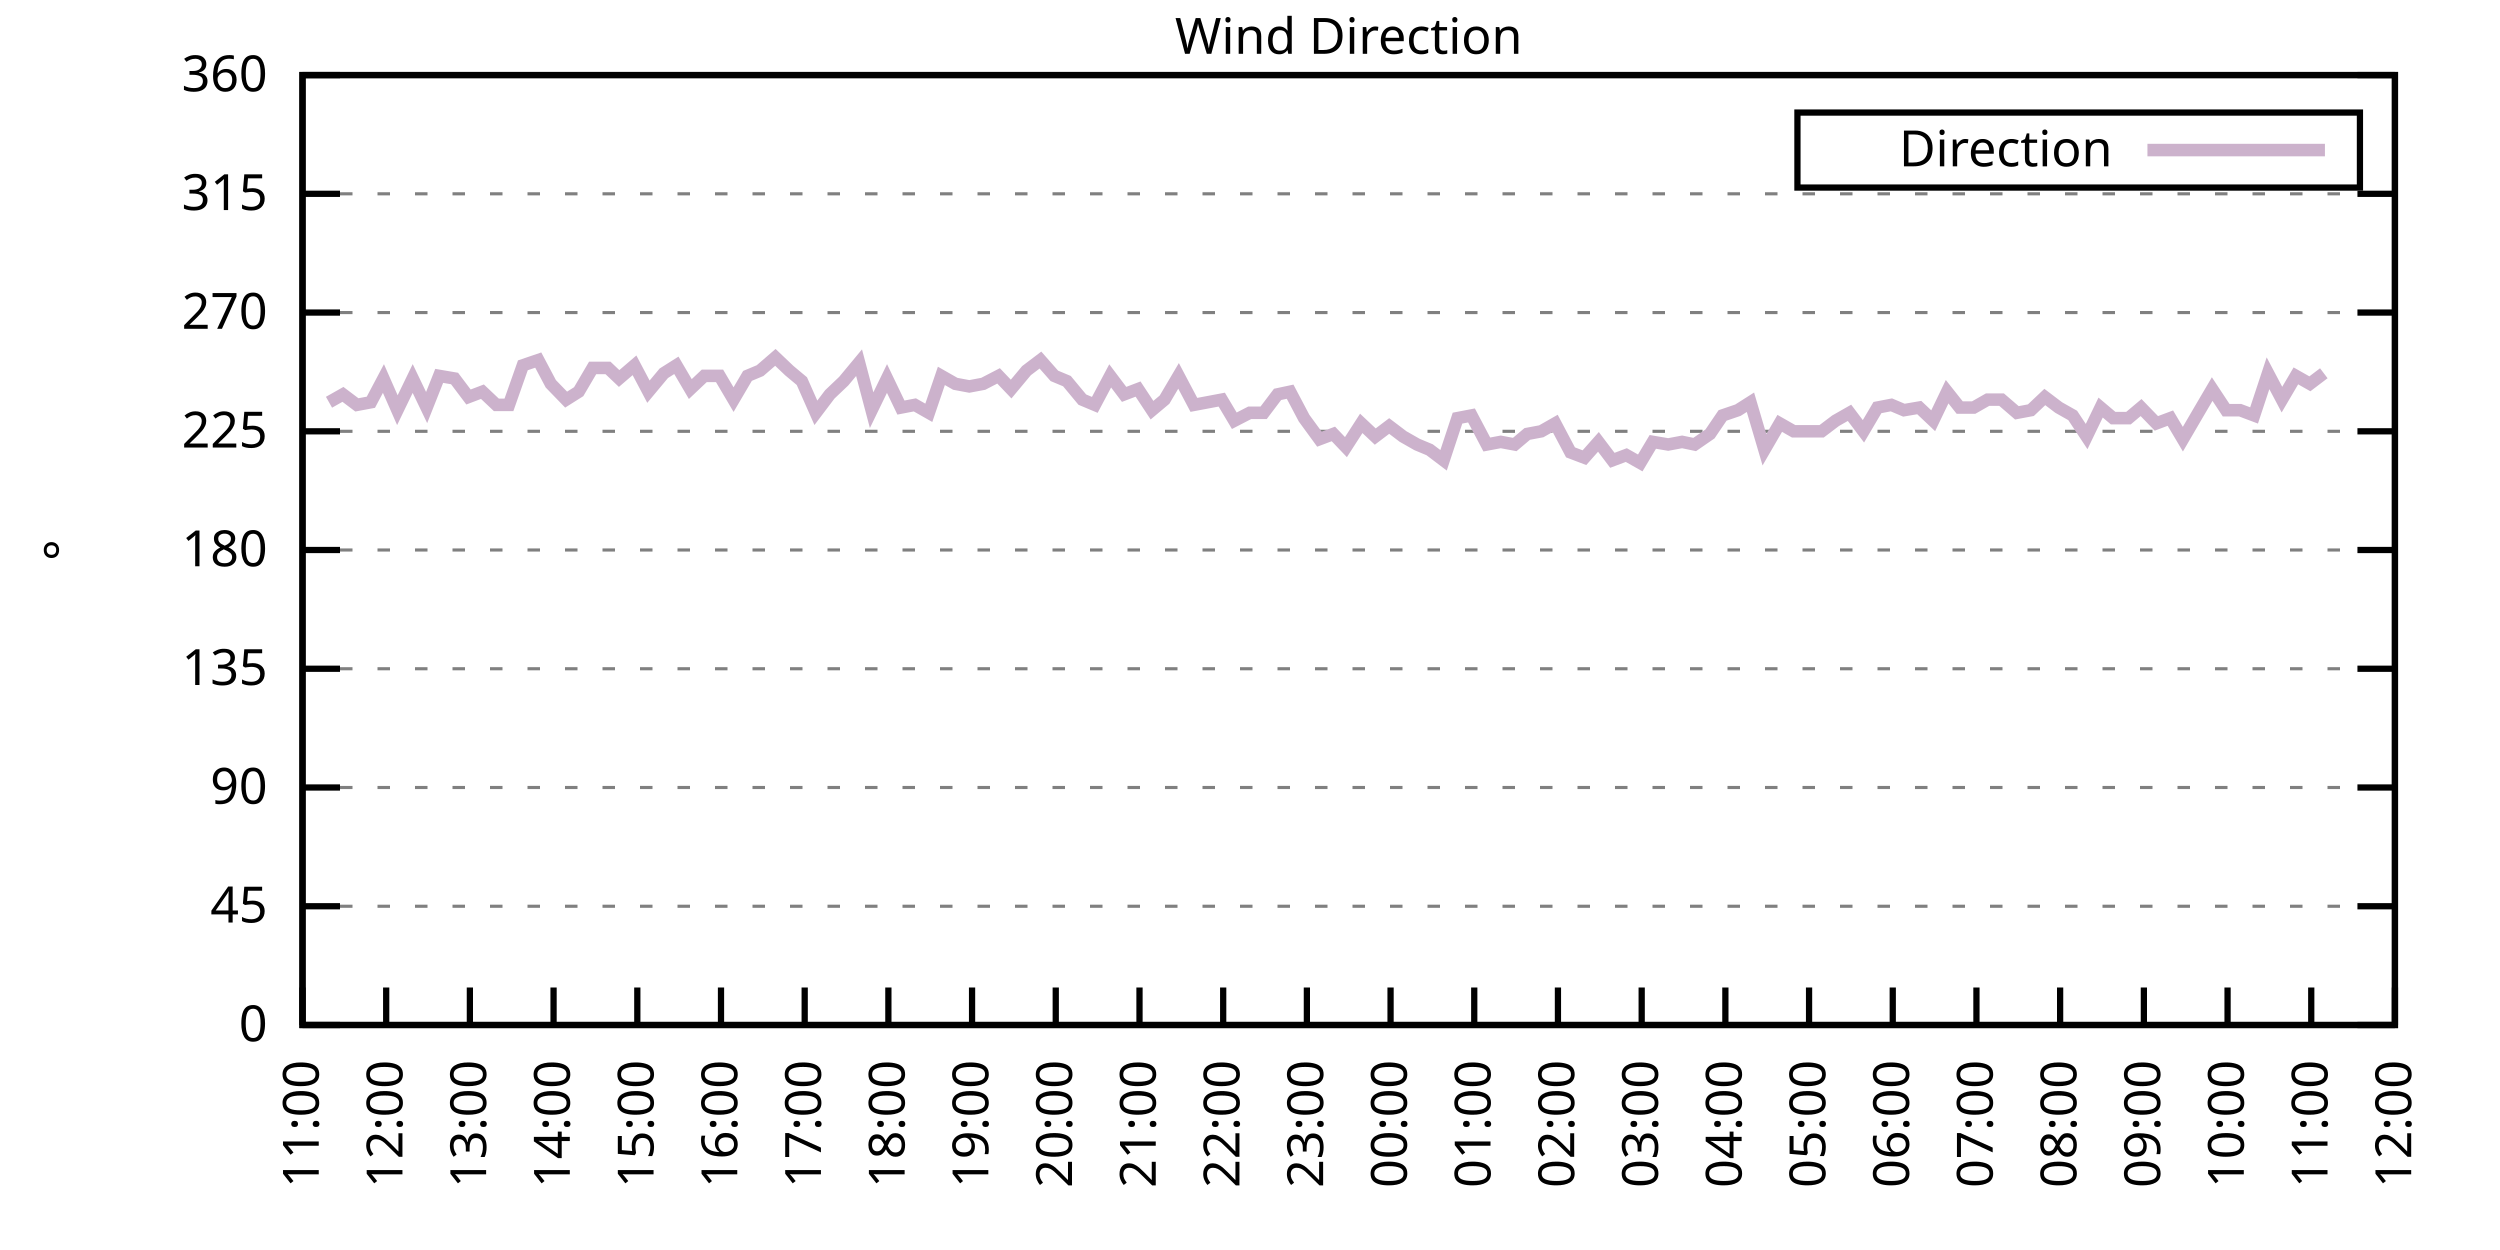
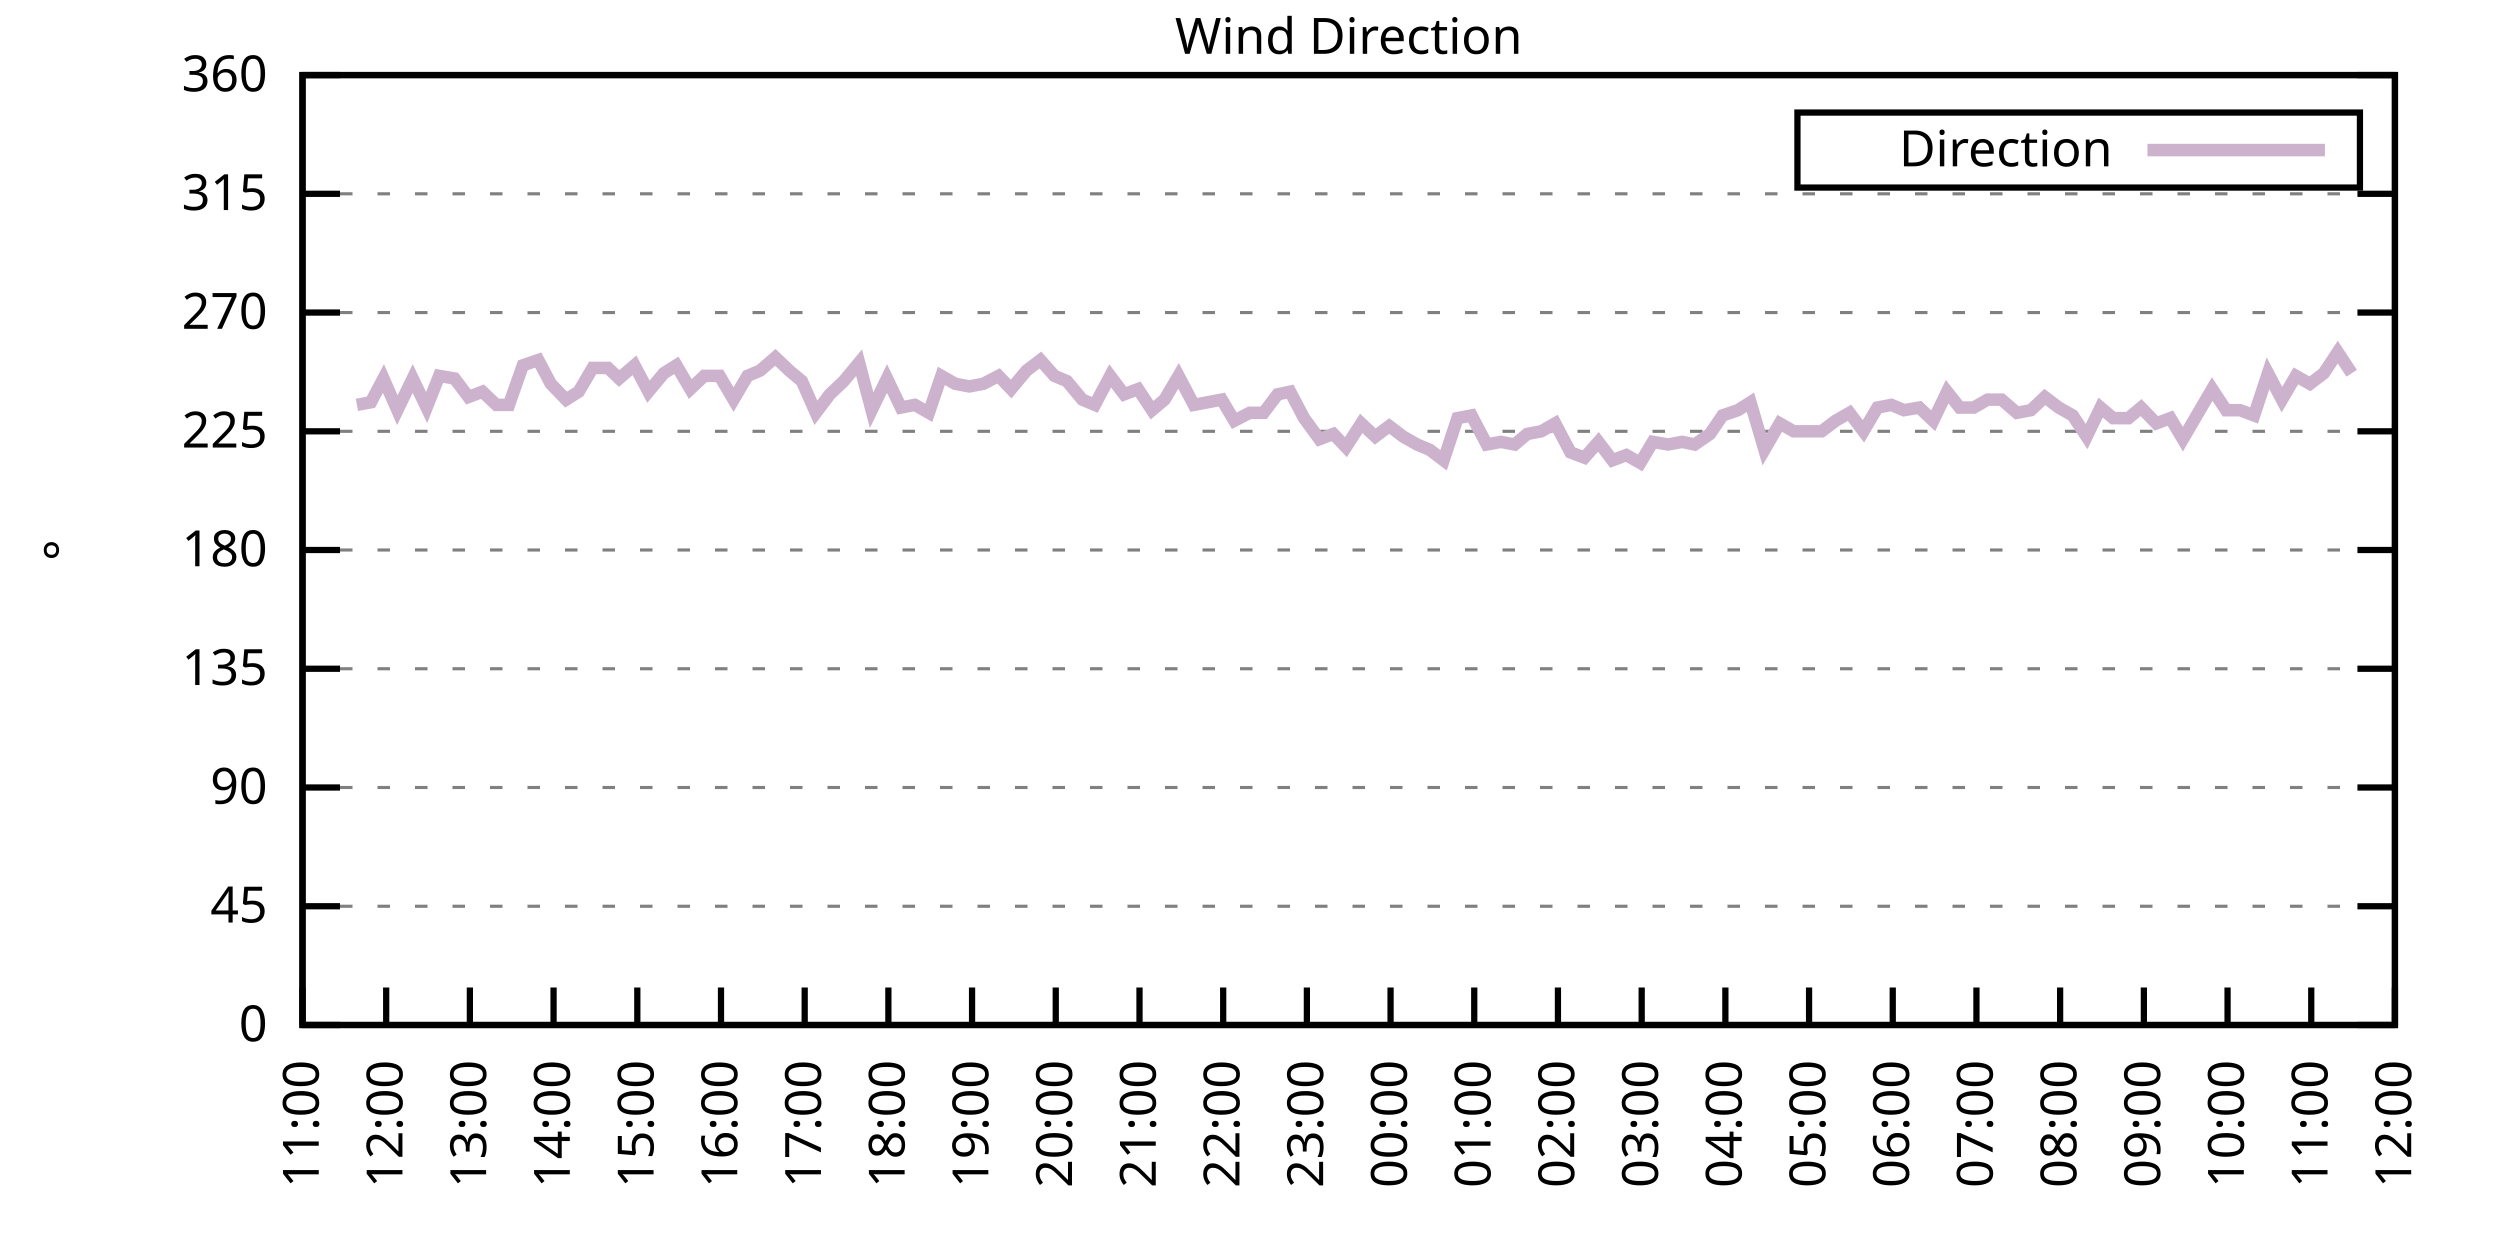
<svg xmlns="http://www.w3.org/2000/svg" xmlns:xlink="http://www.w3.org/1999/xlink" width="400" height="200" viewBox="0 0 400 200">
  <g id="gnuplot_canvas">
    <rect x="0" y="0" width="400" height="200" fill="none" />
    <defs>
      <circle id="gpDot" r="0.5" stroke-width="0.5" stroke="currentColor" />
      <path id="gpPt0" stroke-width="0.333" stroke="currentColor" d="M-1,0 h2 M0,-1 v2" />
      <path id="gpPt1" stroke-width="0.333" stroke="currentColor" d="M-1,-1 L1,1 M1,-1 L-1,1" />
      <path id="gpPt2" stroke-width="0.333" stroke="currentColor" d="M-1,0 L1,0 M0,-1 L0,1 M-1,-1 L1,1 M-1,1 L1,-1" />
      <rect id="gpPt3" stroke-width="0.333" stroke="currentColor" x="-1" y="-1" width="2" height="2" />
      <rect id="gpPt4" stroke-width="0.333" stroke="currentColor" fill="currentColor" x="-1" y="-1" width="2" height="2" />
      <circle id="gpPt5" stroke-width="0.333" stroke="currentColor" cx="0" cy="0" r="1" />
      <use xlink:href="#gpPt5" id="gpPt6" fill="currentColor" stroke="none" />
      <path id="gpPt7" stroke-width="0.333" stroke="currentColor" d="M0,-1.33 L-1.33,0.67 L1.33,0.67 z" />
      <use xlink:href="#gpPt7" id="gpPt8" fill="currentColor" stroke="none" />
      <use xlink:href="#gpPt7" id="gpPt9" stroke="currentColor" transform="rotate(180)" />
      <use xlink:href="#gpPt9" id="gpPt10" fill="currentColor" stroke="none" />
      <use xlink:href="#gpPt3" id="gpPt11" stroke="currentColor" transform="rotate(45)" />
      <use xlink:href="#gpPt11" id="gpPt12" fill="currentColor" stroke="none" />
      <path id="gpPt13" stroke-width="0.333" stroke="currentColor" d="M0,1.330 L1.265,0.411 L0.782,-1.067 L-0.782,-1.076 L-1.265,0.411 z" />
      <use xlink:href="#gpPt13" id="gpPt14" fill="currentColor" stroke="none" />
      <filter id="textbox" filterUnits="objectBoundingBox" x="0" y="0" height="1" width="1">
        <feFlood flood-color="white" flood-opacity="1" result="bgnd" />
        <feComposite in="SourceGraphic" in2="bgnd" operator="atop" />
      </filter>
      <filter id="greybox" filterUnits="objectBoundingBox" x="0" y="0" height="1" width="1">
        <feFlood flood-color="lightgrey" flood-opacity="1" result="grey" />
        <feComposite in="SourceGraphic" in2="grey" operator="atop" />
      </filter>
    </defs>
    <g fill="none" color="white" stroke="currentColor" stroke-width="1.00" stroke-linecap="butt" stroke-linejoin="miter">
</g>
    <g fill="none" color="black" stroke="currentColor" stroke-width="1.00" stroke-linecap="butt" stroke-linejoin="miter">
      <g stroke="none" shape-rendering="crispEdges">
        <polygon fill="rgb(255, 255, 255)" points="48.40,164.00 383.18,164.00 383.18,12.02 48.40,12.02 " />
      </g>
    </g>
    <g fill="none" color="black" stroke="currentColor" stroke-width="1.00" stroke-linecap="butt" stroke-linejoin="miter">
</g>
    <g fill="none" color="black" stroke="black" stroke-width="0.50" stroke-linecap="butt" stroke-linejoin="miter">
</g>
    <g fill="none" color="gray" stroke="currentColor" stroke-width="0.50" stroke-linecap="butt" stroke-linejoin="miter">
      <path stroke="gray" stroke-dasharray="2,4" class="gridline" d="M48.40,164.00 L383.19,164.00  " />
    </g>
    <g fill="none" color="gray" stroke="gray" stroke-width="1.00" stroke-linecap="butt" stroke-linejoin="miter">
</g>
    <g fill="none" color="black" stroke="currentColor" stroke-width="1.00" stroke-linecap="butt" stroke-linejoin="miter">
      <path stroke="black" d="M48.40,164.00 L54.40,164.00 M383.19,164.00 L377.19,164.00  " />
      <g transform="translate(42.80,166.60)" stroke="none" fill="black" font-family="Sans" font-size="8.00" text-anchor="end">
        <text>
          <tspan font-family="Sans"> 0</tspan>
        </text>
      </g>
    </g>
    <g fill="none" color="black" stroke="currentColor" stroke-width="1.00" stroke-linecap="butt" stroke-linejoin="miter">
</g>
    <g fill="none" color="black" stroke="black" stroke-width="0.50" stroke-linecap="butt" stroke-linejoin="miter">
</g>
    <g fill="none" color="gray" stroke="currentColor" stroke-width="0.50" stroke-linecap="butt" stroke-linejoin="miter">
      <path stroke="gray" stroke-dasharray="2,4" class="gridline" d="M48.40,145.00 L383.19,145.00  " />
    </g>
    <g fill="none" color="gray" stroke="gray" stroke-width="1.00" stroke-linecap="butt" stroke-linejoin="miter">
</g>
    <g fill="none" color="black" stroke="currentColor" stroke-width="1.00" stroke-linecap="butt" stroke-linejoin="miter">
      <path stroke="black" d="M48.40,145.00 L54.40,145.00 M383.19,145.00 L377.19,145.00  " />
      <g transform="translate(42.80,147.60)" stroke="none" fill="black" font-family="Sans" font-size="8.00" text-anchor="end">
        <text>
          <tspan font-family="Sans"> 45</tspan>
        </text>
      </g>
    </g>
    <g fill="none" color="black" stroke="currentColor" stroke-width="1.00" stroke-linecap="butt" stroke-linejoin="miter">
</g>
    <g fill="none" color="black" stroke="black" stroke-width="0.50" stroke-linecap="butt" stroke-linejoin="miter">
</g>
    <g fill="none" color="gray" stroke="currentColor" stroke-width="0.50" stroke-linecap="butt" stroke-linejoin="miter">
      <path stroke="gray" stroke-dasharray="2,4" class="gridline" d="M48.40,126.00 L383.19,126.00  " />
    </g>
    <g fill="none" color="gray" stroke="gray" stroke-width="1.00" stroke-linecap="butt" stroke-linejoin="miter">
</g>
    <g fill="none" color="black" stroke="currentColor" stroke-width="1.00" stroke-linecap="butt" stroke-linejoin="miter">
      <path stroke="black" d="M48.40,126.00 L54.40,126.00 M383.19,126.00 L377.19,126.00  " />
      <g transform="translate(42.80,128.60)" stroke="none" fill="black" font-family="Sans" font-size="8.00" text-anchor="end">
        <text>
          <tspan font-family="Sans"> 90</tspan>
        </text>
      </g>
    </g>
    <g fill="none" color="black" stroke="currentColor" stroke-width="1.00" stroke-linecap="butt" stroke-linejoin="miter">
</g>
    <g fill="none" color="black" stroke="black" stroke-width="0.50" stroke-linecap="butt" stroke-linejoin="miter">
</g>
    <g fill="none" color="gray" stroke="currentColor" stroke-width="0.50" stroke-linecap="butt" stroke-linejoin="miter">
      <path stroke="gray" stroke-dasharray="2,4" class="gridline" d="M48.40,107.00 L383.19,107.00  " />
    </g>
    <g fill="none" color="gray" stroke="gray" stroke-width="1.00" stroke-linecap="butt" stroke-linejoin="miter">
</g>
    <g fill="none" color="black" stroke="currentColor" stroke-width="1.00" stroke-linecap="butt" stroke-linejoin="miter">
      <path stroke="black" d="M48.40,107.00 L54.40,107.00 M383.19,107.00 L377.19,107.00  " />
      <g transform="translate(42.80,109.60)" stroke="none" fill="black" font-family="Sans" font-size="8.00" text-anchor="end">
        <text>
          <tspan font-family="Sans"> 135</tspan>
        </text>
      </g>
    </g>
    <g fill="none" color="black" stroke="currentColor" stroke-width="1.00" stroke-linecap="butt" stroke-linejoin="miter">
</g>
    <g fill="none" color="black" stroke="black" stroke-width="0.50" stroke-linecap="butt" stroke-linejoin="miter">
</g>
    <g fill="none" color="gray" stroke="currentColor" stroke-width="0.50" stroke-linecap="butt" stroke-linejoin="miter">
      <path stroke="gray" stroke-dasharray="2,4" class="gridline" d="M48.40,88.00 L383.19,88.00  " />
    </g>
    <g fill="none" color="gray" stroke="gray" stroke-width="1.00" stroke-linecap="butt" stroke-linejoin="miter">
</g>
    <g fill="none" color="black" stroke="currentColor" stroke-width="1.00" stroke-linecap="butt" stroke-linejoin="miter">
      <path stroke="black" d="M48.40,88.00 L54.40,88.00 M383.19,88.00 L377.19,88.00  " />
      <g transform="translate(42.80,90.60)" stroke="none" fill="black" font-family="Sans" font-size="8.00" text-anchor="end">
        <text>
          <tspan font-family="Sans"> 180</tspan>
        </text>
      </g>
    </g>
    <g fill="none" color="black" stroke="currentColor" stroke-width="1.00" stroke-linecap="butt" stroke-linejoin="miter">
</g>
    <g fill="none" color="black" stroke="black" stroke-width="0.50" stroke-linecap="butt" stroke-linejoin="miter">
</g>
    <g fill="none" color="gray" stroke="currentColor" stroke-width="0.50" stroke-linecap="butt" stroke-linejoin="miter">
      <path stroke="gray" stroke-dasharray="2,4" class="gridline" d="M48.40,69.01 L383.19,69.01  " />
    </g>
    <g fill="none" color="gray" stroke="gray" stroke-width="1.00" stroke-linecap="butt" stroke-linejoin="miter">
</g>
    <g fill="none" color="black" stroke="currentColor" stroke-width="1.00" stroke-linecap="butt" stroke-linejoin="miter">
      <path stroke="black" d="M48.40,69.01 L54.40,69.01 M383.19,69.01 L377.19,69.01  " />
      <g transform="translate(42.80,71.61)" stroke="none" fill="black" font-family="Sans" font-size="8.00" text-anchor="end">
        <text>
          <tspan font-family="Sans"> 225</tspan>
        </text>
      </g>
    </g>
    <g fill="none" color="black" stroke="currentColor" stroke-width="1.00" stroke-linecap="butt" stroke-linejoin="miter">
</g>
    <g fill="none" color="black" stroke="black" stroke-width="0.50" stroke-linecap="butt" stroke-linejoin="miter">
</g>
    <g fill="none" color="gray" stroke="currentColor" stroke-width="0.50" stroke-linecap="butt" stroke-linejoin="miter">
      <path stroke="gray" stroke-dasharray="2,4" class="gridline" d="M48.40,50.01 L383.19,50.01  " />
    </g>
    <g fill="none" color="gray" stroke="gray" stroke-width="1.00" stroke-linecap="butt" stroke-linejoin="miter">
</g>
    <g fill="none" color="black" stroke="currentColor" stroke-width="1.00" stroke-linecap="butt" stroke-linejoin="miter">
      <path stroke="black" d="M48.40,50.01 L54.40,50.01 M383.19,50.01 L377.19,50.01  " />
      <g transform="translate(42.80,52.61)" stroke="none" fill="black" font-family="Sans" font-size="8.00" text-anchor="end">
        <text>
          <tspan font-family="Sans"> 270</tspan>
        </text>
      </g>
    </g>
    <g fill="none" color="black" stroke="currentColor" stroke-width="1.00" stroke-linecap="butt" stroke-linejoin="miter">
</g>
    <g fill="none" color="black" stroke="black" stroke-width="0.50" stroke-linecap="butt" stroke-linejoin="miter">
</g>
    <g fill="none" color="gray" stroke="currentColor" stroke-width="0.50" stroke-linecap="butt" stroke-linejoin="miter">
      <path stroke="gray" stroke-dasharray="2,4" class="gridline" d="M48.40,31.01 L383.19,31.01  " />
    </g>
    <g fill="none" color="gray" stroke="gray" stroke-width="1.00" stroke-linecap="butt" stroke-linejoin="miter">
</g>
    <g fill="none" color="black" stroke="currentColor" stroke-width="1.00" stroke-linecap="butt" stroke-linejoin="miter">
      <path stroke="black" d="M48.40,31.01 L54.40,31.01 M383.19,31.01 L377.19,31.01  " />
      <g transform="translate(42.80,33.61)" stroke="none" fill="black" font-family="Sans" font-size="8.00" text-anchor="end">
        <text>
          <tspan font-family="Sans"> 315</tspan>
        </text>
      </g>
    </g>
    <g fill="none" color="black" stroke="currentColor" stroke-width="1.00" stroke-linecap="butt" stroke-linejoin="miter">
</g>
    <g fill="none" color="black" stroke="black" stroke-width="0.50" stroke-linecap="butt" stroke-linejoin="miter">
</g>
    <g fill="none" color="gray" stroke="currentColor" stroke-width="0.50" stroke-linecap="butt" stroke-linejoin="miter">
      <path stroke="gray" stroke-dasharray="2,4" class="gridline" d="M48.40,12.01 L383.19,12.01  " />
    </g>
    <g fill="none" color="gray" stroke="gray" stroke-width="1.00" stroke-linecap="butt" stroke-linejoin="miter">
</g>
    <g fill="none" color="black" stroke="currentColor" stroke-width="1.00" stroke-linecap="butt" stroke-linejoin="miter">
      <path stroke="black" d="M48.40,12.01 L54.40,12.01 M383.19,12.01 L377.19,12.01  " />
      <g transform="translate(42.80,14.61)" stroke="none" fill="black" font-family="Sans" font-size="8.00" text-anchor="end">
        <text>
          <tspan font-family="Sans"> 360</tspan>
        </text>
      </g>
    </g>
    <g fill="none" color="black" stroke="currentColor" stroke-width="1.00" stroke-linecap="butt" stroke-linejoin="miter">
      <path stroke="black" d="M48.40,164.00 L48.40,158.00  " />
      <g transform="translate(51.00,169.60) rotate(270.00)" stroke="none" fill="black" font-family="Sans" font-size="8.00" text-anchor="end">
        <text>
          <tspan font-family="Sans">11:00</tspan>
        </text>
      </g>
    </g>
    <g fill="none" color="black" stroke="currentColor" stroke-width="1.00" stroke-linecap="butt" stroke-linejoin="miter">
      <path stroke="black" d="M61.79,164.00 L61.79,158.00  " />
      <g transform="translate(64.39,169.60) rotate(270.00)" stroke="none" fill="black" font-family="Sans" font-size="8.00" text-anchor="end">
        <text>
          <tspan font-family="Sans">12:00</tspan>
        </text>
      </g>
    </g>
    <g fill="none" color="black" stroke="currentColor" stroke-width="1.00" stroke-linecap="butt" stroke-linejoin="miter">
      <path stroke="black" d="M75.18,164.00 L75.18,158.00  " />
      <g transform="translate(77.78,169.60) rotate(270.00)" stroke="none" fill="black" font-family="Sans" font-size="8.00" text-anchor="end">
        <text>
          <tspan font-family="Sans">13:00</tspan>
        </text>
      </g>
    </g>
    <g fill="none" color="black" stroke="currentColor" stroke-width="1.00" stroke-linecap="butt" stroke-linejoin="miter">
      <path stroke="black" d="M88.57,164.00 L88.57,158.00  " />
      <g transform="translate(91.17,169.60) rotate(270.00)" stroke="none" fill="black" font-family="Sans" font-size="8.00" text-anchor="end">
        <text>
          <tspan font-family="Sans">14:00</tspan>
        </text>
      </g>
    </g>
    <g fill="none" color="black" stroke="currentColor" stroke-width="1.00" stroke-linecap="butt" stroke-linejoin="miter">
      <path stroke="black" d="M101.97,164.00 L101.97,158.00  " />
      <g transform="translate(104.57,169.60) rotate(270.00)" stroke="none" fill="black" font-family="Sans" font-size="8.00" text-anchor="end">
        <text>
          <tspan font-family="Sans">15:00</tspan>
        </text>
      </g>
    </g>
    <g fill="none" color="black" stroke="currentColor" stroke-width="1.00" stroke-linecap="butt" stroke-linejoin="miter">
      <path stroke="black" d="M115.36,164.00 L115.36,158.00  " />
      <g transform="translate(117.96,169.60) rotate(270.00)" stroke="none" fill="black" font-family="Sans" font-size="8.00" text-anchor="end">
        <text>
          <tspan font-family="Sans">16:00</tspan>
        </text>
      </g>
    </g>
    <g fill="none" color="black" stroke="currentColor" stroke-width="1.00" stroke-linecap="butt" stroke-linejoin="miter">
      <path stroke="black" d="M128.75,164.00 L128.75,158.00  " />
      <g transform="translate(131.35,169.60) rotate(270.00)" stroke="none" fill="black" font-family="Sans" font-size="8.00" text-anchor="end">
        <text>
          <tspan font-family="Sans">17:00</tspan>
        </text>
      </g>
    </g>
    <g fill="none" color="black" stroke="currentColor" stroke-width="1.00" stroke-linecap="butt" stroke-linejoin="miter">
      <path stroke="black" d="M142.14,164.00 L142.14,158.00  " />
      <g transform="translate(144.74,169.60) rotate(270.00)" stroke="none" fill="black" font-family="Sans" font-size="8.00" text-anchor="end">
        <text>
          <tspan font-family="Sans">18:00</tspan>
        </text>
      </g>
    </g>
    <g fill="none" color="black" stroke="currentColor" stroke-width="1.00" stroke-linecap="butt" stroke-linejoin="miter">
      <path stroke="black" d="M155.53,164.00 L155.53,158.00  " />
      <g transform="translate(158.13,169.60) rotate(270.00)" stroke="none" fill="black" font-family="Sans" font-size="8.00" text-anchor="end">
        <text>
          <tspan font-family="Sans">19:00</tspan>
        </text>
      </g>
    </g>
    <g fill="none" color="black" stroke="currentColor" stroke-width="1.00" stroke-linecap="butt" stroke-linejoin="miter">
      <path stroke="black" d="M168.92,164.00 L168.92,158.00  " />
      <g transform="translate(171.52,169.60) rotate(270.00)" stroke="none" fill="black" font-family="Sans" font-size="8.00" text-anchor="end">
        <text>
          <tspan font-family="Sans">20:00</tspan>
        </text>
      </g>
    </g>
    <g fill="none" color="black" stroke="currentColor" stroke-width="1.00" stroke-linecap="butt" stroke-linejoin="miter">
      <path stroke="black" d="M182.32,164.00 L182.32,158.00  " />
      <g transform="translate(184.92,169.60) rotate(270.00)" stroke="none" fill="black" font-family="Sans" font-size="8.00" text-anchor="end">
        <text>
          <tspan font-family="Sans">21:00</tspan>
        </text>
      </g>
    </g>
    <g fill="none" color="black" stroke="currentColor" stroke-width="1.00" stroke-linecap="butt" stroke-linejoin="miter">
      <path stroke="black" d="M195.71,164.00 L195.71,158.00  " />
      <g transform="translate(198.31,169.60) rotate(270.00)" stroke="none" fill="black" font-family="Sans" font-size="8.00" text-anchor="end">
        <text>
          <tspan font-family="Sans">22:00</tspan>
        </text>
      </g>
    </g>
    <g fill="none" color="black" stroke="currentColor" stroke-width="1.00" stroke-linecap="butt" stroke-linejoin="miter">
      <path stroke="black" d="M209.10,164.00 L209.10,158.00  " />
      <g transform="translate(211.70,169.60) rotate(270.00)" stroke="none" fill="black" font-family="Sans" font-size="8.00" text-anchor="end">
        <text>
          <tspan font-family="Sans">23:00</tspan>
        </text>
      </g>
    </g>
    <g fill="none" color="black" stroke="currentColor" stroke-width="1.00" stroke-linecap="butt" stroke-linejoin="miter">
      <path stroke="black" d="M222.49,164.00 L222.49,158.00  " />
      <g transform="translate(225.09,169.60) rotate(270.00)" stroke="none" fill="black" font-family="Sans" font-size="8.00" text-anchor="end">
        <text>
          <tspan font-family="Sans">00:00</tspan>
        </text>
      </g>
    </g>
    <g fill="none" color="black" stroke="currentColor" stroke-width="1.00" stroke-linecap="butt" stroke-linejoin="miter">
      <path stroke="black" d="M235.88,164.00 L235.88,158.00  " />
      <g transform="translate(238.48,169.60) rotate(270.00)" stroke="none" fill="black" font-family="Sans" font-size="8.00" text-anchor="end">
        <text>
          <tspan font-family="Sans">01:00</tspan>
        </text>
      </g>
    </g>
    <g fill="none" color="black" stroke="currentColor" stroke-width="1.00" stroke-linecap="butt" stroke-linejoin="miter">
      <path stroke="black" d="M249.27,164.00 L249.27,158.00  " />
      <g transform="translate(251.87,169.60) rotate(270.00)" stroke="none" fill="black" font-family="Sans" font-size="8.00" text-anchor="end">
        <text>
          <tspan font-family="Sans">02:00</tspan>
        </text>
      </g>
    </g>
    <g fill="none" color="black" stroke="currentColor" stroke-width="1.00" stroke-linecap="butt" stroke-linejoin="miter">
      <path stroke="black" d="M262.67,164.00 L262.67,158.00  " />
      <g transform="translate(265.27,169.60) rotate(270.00)" stroke="none" fill="black" font-family="Sans" font-size="8.00" text-anchor="end">
        <text>
          <tspan font-family="Sans">03:00</tspan>
        </text>
      </g>
    </g>
    <g fill="none" color="black" stroke="currentColor" stroke-width="1.00" stroke-linecap="butt" stroke-linejoin="miter">
      <path stroke="black" d="M276.06,164.00 L276.06,158.00  " />
      <g transform="translate(278.66,169.60) rotate(270.00)" stroke="none" fill="black" font-family="Sans" font-size="8.00" text-anchor="end">
        <text>
          <tspan font-family="Sans">04:00</tspan>
        </text>
      </g>
    </g>
    <g fill="none" color="black" stroke="currentColor" stroke-width="1.00" stroke-linecap="butt" stroke-linejoin="miter">
      <path stroke="black" d="M289.45,164.00 L289.45,158.00  " />
      <g transform="translate(292.05,169.60) rotate(270.00)" stroke="none" fill="black" font-family="Sans" font-size="8.00" text-anchor="end">
        <text>
          <tspan font-family="Sans">05:00</tspan>
        </text>
      </g>
    </g>
    <g fill="none" color="black" stroke="currentColor" stroke-width="1.00" stroke-linecap="butt" stroke-linejoin="miter">
      <path stroke="black" d="M302.84,164.00 L302.84,158.00  " />
      <g transform="translate(305.44,169.60) rotate(270.00)" stroke="none" fill="black" font-family="Sans" font-size="8.00" text-anchor="end">
        <text>
          <tspan font-family="Sans">06:00</tspan>
        </text>
      </g>
    </g>
    <g fill="none" color="black" stroke="currentColor" stroke-width="1.00" stroke-linecap="butt" stroke-linejoin="miter">
      <path stroke="black" d="M316.23,164.00 L316.23,158.00  " />
      <g transform="translate(318.83,169.60) rotate(270.00)" stroke="none" fill="black" font-family="Sans" font-size="8.00" text-anchor="end">
        <text>
          <tspan font-family="Sans">07:00</tspan>
        </text>
      </g>
    </g>
    <g fill="none" color="black" stroke="currentColor" stroke-width="1.00" stroke-linecap="butt" stroke-linejoin="miter">
      <path stroke="black" d="M329.62,164.00 L329.62,158.00  " />
      <g transform="translate(332.22,169.60) rotate(270.00)" stroke="none" fill="black" font-family="Sans" font-size="8.00" text-anchor="end">
        <text>
          <tspan font-family="Sans">08:00</tspan>
        </text>
      </g>
    </g>
    <g fill="none" color="black" stroke="currentColor" stroke-width="1.00" stroke-linecap="butt" stroke-linejoin="miter">
      <path stroke="black" d="M343.02,164.00 L343.02,158.00  " />
      <g transform="translate(345.62,169.60) rotate(270.00)" stroke="none" fill="black" font-family="Sans" font-size="8.00" text-anchor="end">
        <text>
          <tspan font-family="Sans">09:00</tspan>
        </text>
      </g>
    </g>
    <g fill="none" color="black" stroke="currentColor" stroke-width="1.00" stroke-linecap="butt" stroke-linejoin="miter">
      <path stroke="black" d="M356.41,164.00 L356.41,158.00  " />
      <g transform="translate(359.01,169.60) rotate(270.00)" stroke="none" fill="black" font-family="Sans" font-size="8.00" text-anchor="end">
        <text>
          <tspan font-family="Sans">10:00</tspan>
        </text>
      </g>
    </g>
    <g fill="none" color="black" stroke="currentColor" stroke-width="1.00" stroke-linecap="butt" stroke-linejoin="miter">
      <path stroke="black" d="M369.80,164.00 L369.80,158.00  " />
      <g transform="translate(372.40,169.60) rotate(270.00)" stroke="none" fill="black" font-family="Sans" font-size="8.00" text-anchor="end">
        <text>
          <tspan font-family="Sans">11:00</tspan>
        </text>
      </g>
    </g>
    <g fill="none" color="black" stroke="currentColor" stroke-width="1.00" stroke-linecap="butt" stroke-linejoin="miter">
      <path stroke="black" d="M383.19,164.00 L383.19,158.00  " />
      <g transform="translate(385.79,169.60) rotate(270.00)" stroke="none" fill="black" font-family="Sans" font-size="8.00" text-anchor="end">
        <text>
          <tspan font-family="Sans">12:00</tspan>
        </text>
      </g>
    </g>
    <g fill="none" color="black" stroke="currentColor" stroke-width="1.00" stroke-linecap="butt" stroke-linejoin="miter">
</g>
    <g fill="none" color="black" stroke="currentColor" stroke-width="1.00" stroke-linecap="butt" stroke-linejoin="miter">
      <path stroke="black" d="M48.40,12.01 L48.40,164.00 L383.19,164.00 L383.19,12.01 L48.40,12.01 Z  " />
    </g>
    <g fill="none" color="black" stroke="currentColor" stroke-width="1.00" stroke-linecap="butt" stroke-linejoin="miter">
</g>
    <g fill="none" color="black" stroke="currentColor" stroke-width="1.00" stroke-linecap="butt" stroke-linejoin="miter">
      <path stroke="black" d="M287.59,30.01 L287.59,18.01 L377.59,18.01 L377.59,30.01 L287.59,30.01 Z  " />
    </g>
    <g id="Wind_direction_plot_1">
      <g fill="none" color="white" stroke="black" stroke-width="2.00" stroke-linecap="butt" stroke-linejoin="miter">
</g>
      <g fill="none" color="black" stroke="currentColor" stroke-width="2.00" stroke-linecap="butt" stroke-linejoin="miter">
        <g transform="translate(337.99,26.61)" stroke="none" fill="black" font-family="Sans" font-size="8.00" text-anchor="end">
          <text>
            <tspan font-family="Sans">Direction</tspan>
          </text>
        </g>
      </g>
      <g fill="none" color="black" stroke="currentColor" stroke-width="2.00" stroke-linecap="butt" stroke-linejoin="miter">
-         <path stroke="rgb(204, 178, 204)" d="M343.59,24.01 L371.99,24.01 M52.64,64.36 L54.87,63.10 L57.10,64.78 L59.34,64.36 L61.35,60.56 L63.58,65.63   L66.03,60.56 L68.26,65.21 L70.27,60.14 L72.73,60.56 L74.96,63.52 L77.19,62.67 L79.42,64.78 L81.43,64.78   L83.66,58.45 L86.12,57.61 L88.13,61.41 L90.58,63.94 L92.59,62.67 L94.82,58.87 L97.28,58.87 L99.06,60.56   L101.52,58.45 L103.75,62.67 L106.21,59.72 L108.22,58.45 L110.45,62.25 L112.68,60.14 L115.13,60.14 L117.37,63.94   L119.60,60.14 L121.61,59.30 L124.06,57.18 L126.29,59.30 L128.30,60.98 L130.54,66.05 L132.77,63.10 L135.00,60.98   L137.45,58.03 L139.46,65.63 L141.92,60.56 L144.15,65.21 L146.38,64.78 L148.61,66.05 L150.62,60.14 L152.85,61.41   L155.09,61.83 L157.32,61.41 L159.77,60.14 L161.78,62.25 L164.24,59.30 L166.47,57.61 L168.70,60.14 L170.71,60.98   L173.17,63.94 L175.17,64.78 L177.63,60.14 L179.86,63.10 L182.09,62.25 L184.32,65.63 L186.33,63.94 L188.57,60.14   L191.02,64.78 L193.25,64.36 L195.48,63.94 L197.49,67.32 L199.95,66.05 L202.18,66.05 L204.41,63.10 L206.42,62.67   L208.65,66.90 L211.11,70.27 L213.34,69.43 L215.35,71.54 L217.80,67.74 L220.04,69.85 L222.27,68.16 L224.50,69.85   L226.73,71.12 L228.74,71.96 L230.97,73.65 L233.20,66.90 L235.44,66.47 L237.89,71.12 L240.12,70.70 L242.36,71.12   L244.36,69.43 L246.60,69.01 L248.83,67.74 L251.28,72.38 L253.51,73.23 L255.75,70.70 L257.98,73.65 L260.21,72.81   L262.44,74.07 L264.45,70.70 L266.91,71.12 L269.14,70.70 L271.15,71.12 L273.60,69.43 L275.61,66.47 L278.07,65.63   L280.07,64.36 L282.31,71.96 L284.76,67.74 L286.99,69.01 L291.46,69.01 L293.69,67.32 L295.92,66.05 L298.15,69.01   L300.39,65.21 L302.62,64.78 L304.63,65.63 L307.08,65.21 L309.31,67.32 L311.54,62.67 L313.55,65.21 L315.79,65.21   L318.02,63.94 L320.25,63.94 L322.70,66.05 L324.94,65.63 L327.17,63.52 L329.40,65.21 L331.63,66.47 L333.86,69.85   L336.10,65.21 L338.10,66.90 L340.56,66.90 L342.57,65.21 L345.02,67.74 L347.26,66.90 L349.26,70.27 L351.72,66.05   L353.95,62.25 L356.18,65.63 L358.42,65.63 L360.65,66.47 L362.88,59.72 L365.11,63.94 L367.34,60.14 L369.58,61.41   L371.81,59.72  " />
+         <path stroke="rgb(204, 178, 204)" d="M343.59,24.01 L371.99,24.01 M57.10,64.78 L59.34,64.36 L61.35,60.56 L63.58,65.63 L66.03,60.56 L68.26,65.21   L70.27,60.14 L72.73,60.56 L74.96,63.52 L77.19,62.67 L79.42,64.78 L81.43,64.78 L83.66,58.45 L86.12,57.61   L88.13,61.41 L90.58,63.94 L92.59,62.67 L94.82,58.87 L97.28,58.87 L99.06,60.56 L101.52,58.45 L103.75,62.67   L106.21,59.72 L108.22,58.45 L110.45,62.25 L112.68,60.14 L115.13,60.14 L117.37,63.94 L119.60,60.14 L121.61,59.30   L124.06,57.18 L126.29,59.30 L128.30,60.98 L130.54,66.05 L132.77,63.10 L135.00,60.98 L137.45,58.03 L139.46,65.63   L141.92,60.56 L144.15,65.21 L146.38,64.78 L148.61,66.05 L150.62,60.14 L152.85,61.41 L155.09,61.83 L157.32,61.41   L159.77,60.14 L161.78,62.25 L164.24,59.30 L166.47,57.61 L168.70,60.14 L170.71,60.98 L173.17,63.94 L175.17,64.78   L177.63,60.14 L179.86,63.10 L182.09,62.25 L184.32,65.63 L186.33,63.94 L188.57,60.14 L191.02,64.78 L193.25,64.36   L195.48,63.94 L197.49,67.32 L199.95,66.05 L202.18,66.05 L204.41,63.10 L206.42,62.67 L208.65,66.90 L211.11,70.27   L213.34,69.43 L215.35,71.54 L217.80,67.74 L220.04,69.85 L222.27,68.16 L224.50,69.85 L226.73,71.12 L228.74,71.96   L230.97,73.65 L233.20,66.90 L235.44,66.47 L237.89,71.12 L240.12,70.70 L242.36,71.12 L244.36,69.43 L246.60,69.01   L248.83,67.74 L251.28,72.38 L253.51,73.23 L255.75,70.70 L257.98,73.65 L260.21,72.81 L262.44,74.07 L264.45,70.70   L266.91,71.12 L269.14,70.70 L271.15,71.12 L273.60,69.43 L275.61,66.47 L278.07,65.63 L280.07,64.36 L282.31,71.96   L284.76,67.74 L286.99,69.01 L291.46,69.01 L293.69,67.32 L295.92,66.05 L298.15,69.01 L300.39,65.21 L302.62,64.78   L304.63,65.63 L307.08,65.21 L309.31,67.32 L311.54,62.67 L313.55,65.21 L315.79,65.21 L318.02,63.94 L320.25,63.94   L322.70,66.05 L324.94,65.63 L327.17,63.52 L329.40,65.21 L331.63,66.47 L333.86,69.85 L336.10,65.21 L338.10,66.90   L340.56,66.90 L342.57,65.21 L345.02,67.74 L347.26,66.90 L349.26,70.27 L351.72,66.05 L353.95,62.25 L356.18,65.63   L358.42,65.63 L360.65,66.47 L362.88,59.72 L365.11,63.94 L367.34,60.14 L369.58,61.41 L371.81,59.72 L374.04,56.34   L376.27,59.72  " />
      </g>
    </g>
    <g fill="none" color="black" stroke="currentColor" stroke-width="2.00" stroke-linecap="butt" stroke-linejoin="miter">
</g>
    <g fill="none" color="black" stroke="black" stroke-width="1.00" stroke-linecap="butt" stroke-linejoin="miter">
</g>
    <g fill="none" color="black" stroke="currentColor" stroke-width="1.00" stroke-linecap="butt" stroke-linejoin="miter">
      <path stroke="black" d="M48.40,12.01 L48.40,164.00 L383.19,164.00 L383.19,12.01 L48.40,12.01 Z  " />
      <g transform="translate(12.80,88.01) rotate(270.00)" stroke="none" fill="black" font-family="Sans" font-size="8.00" text-anchor="middle">
        <text>
          <tspan font-family="Sans">°</tspan>
        </text>
      </g>
    </g>
    <g fill="none" color="black" stroke="currentColor" stroke-width="1.00" stroke-linecap="butt" stroke-linejoin="miter">
</g>
    <g fill="none" color="black" stroke="currentColor" stroke-width="1.00" stroke-linecap="butt" stroke-linejoin="miter">
      <g transform="translate(215.79,8.61)" stroke="none" fill="black" font-family="Sans" font-size="8.00" text-anchor="middle">
        <text>
          <tspan font-family="Sans">Wind Direction</tspan>
        </text>
      </g>
    </g>
    <g fill="none" color="black" stroke="currentColor" stroke-width="1.00" stroke-linecap="butt" stroke-linejoin="miter">
</g>
  </g>
</svg>
